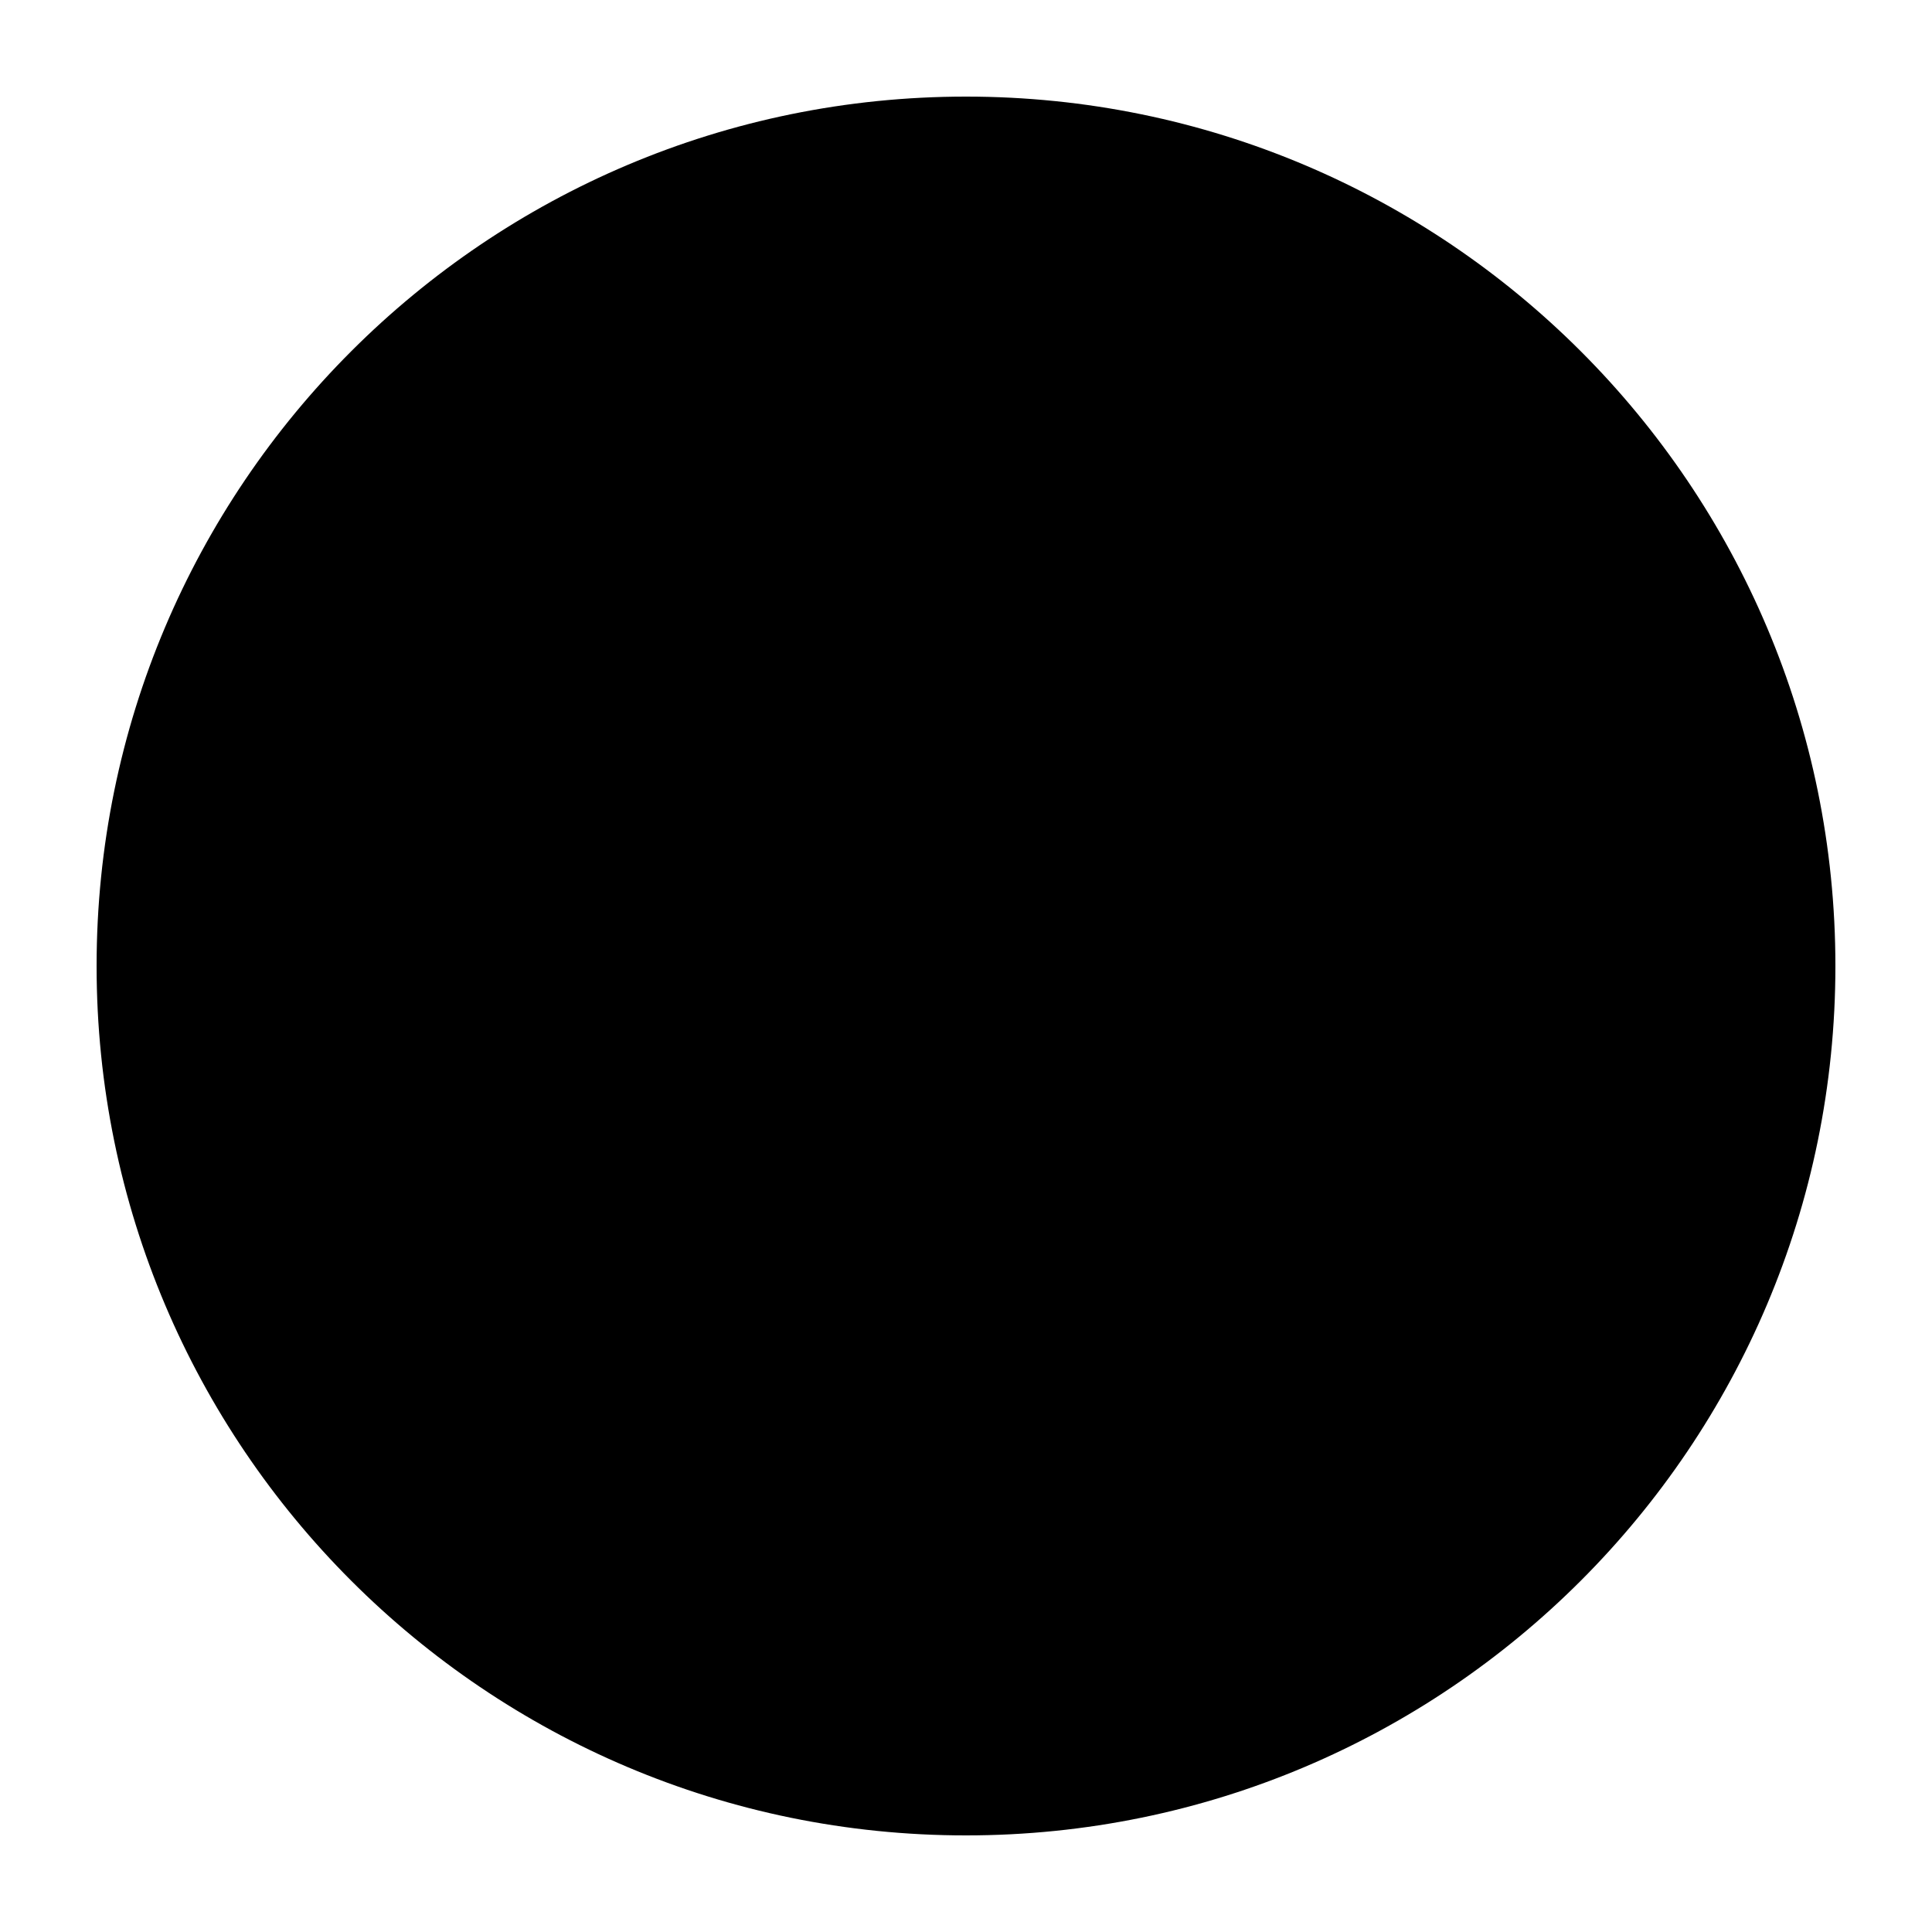
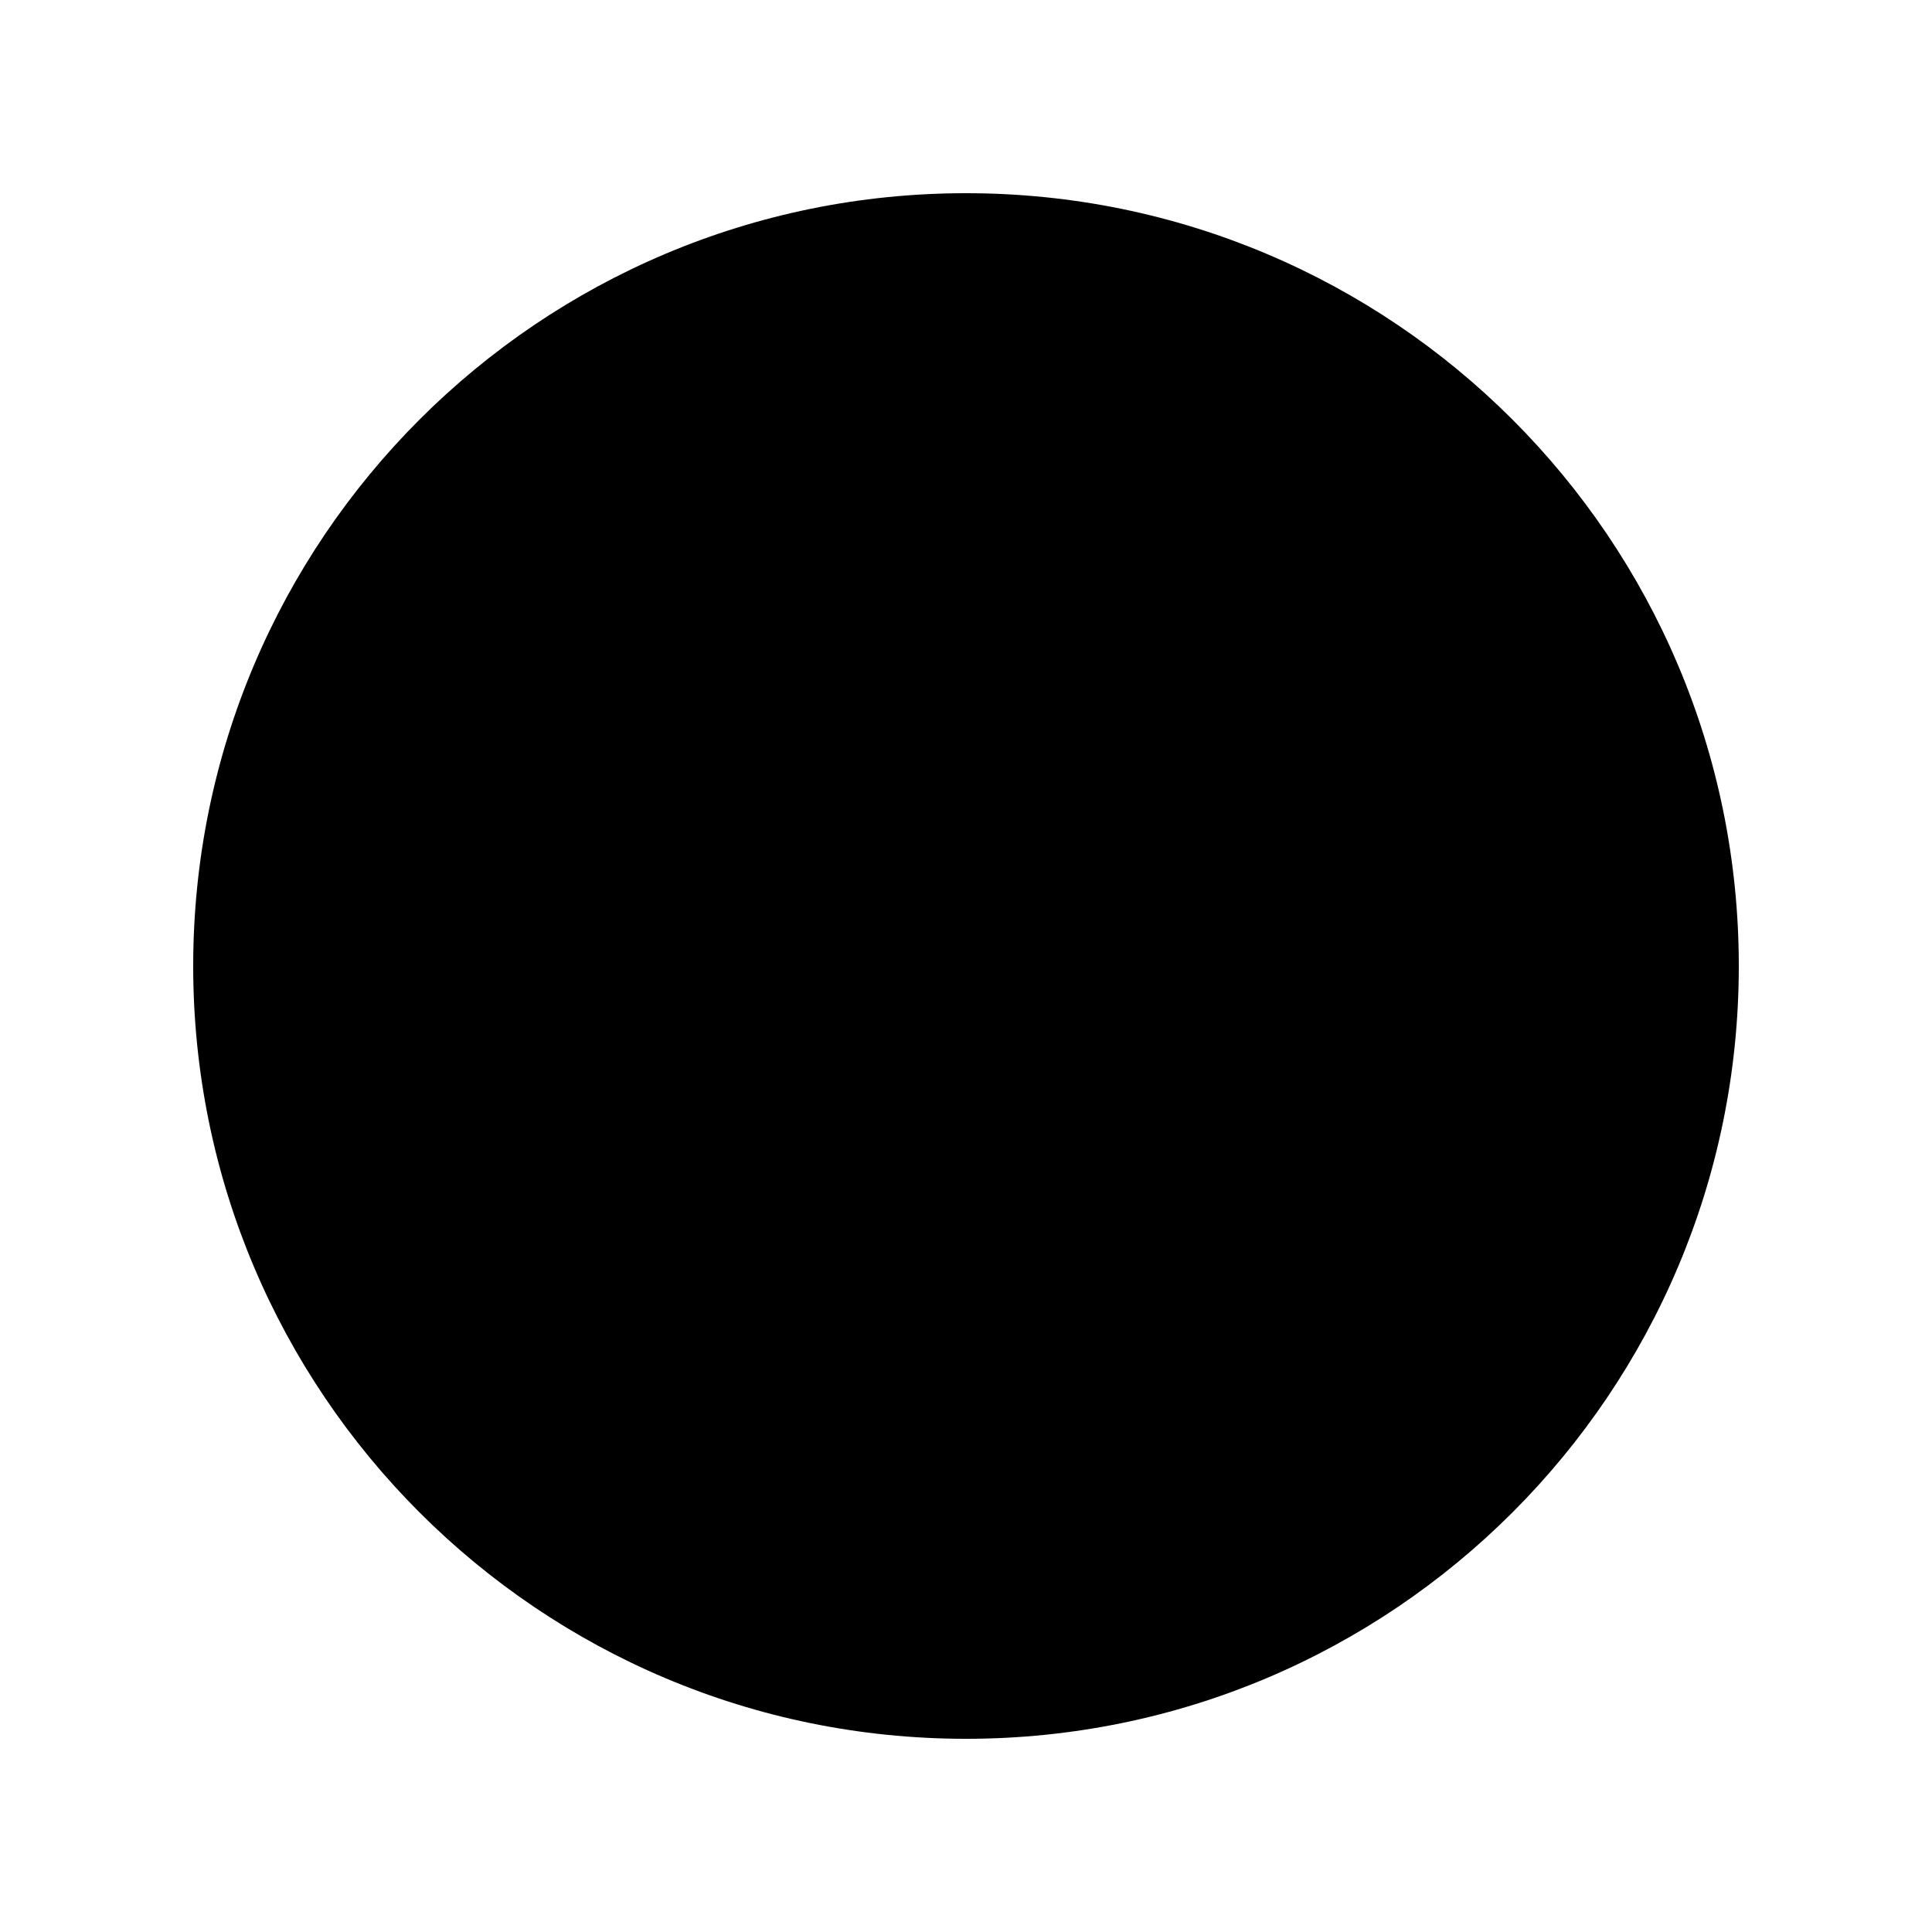
<svg xmlns="http://www.w3.org/2000/svg" viewBox="0 0 100 100">
-   <circle r="45" cx="50" cy="50" />
+   <circle r="40" cx="50" cy="50" />
</svg>
